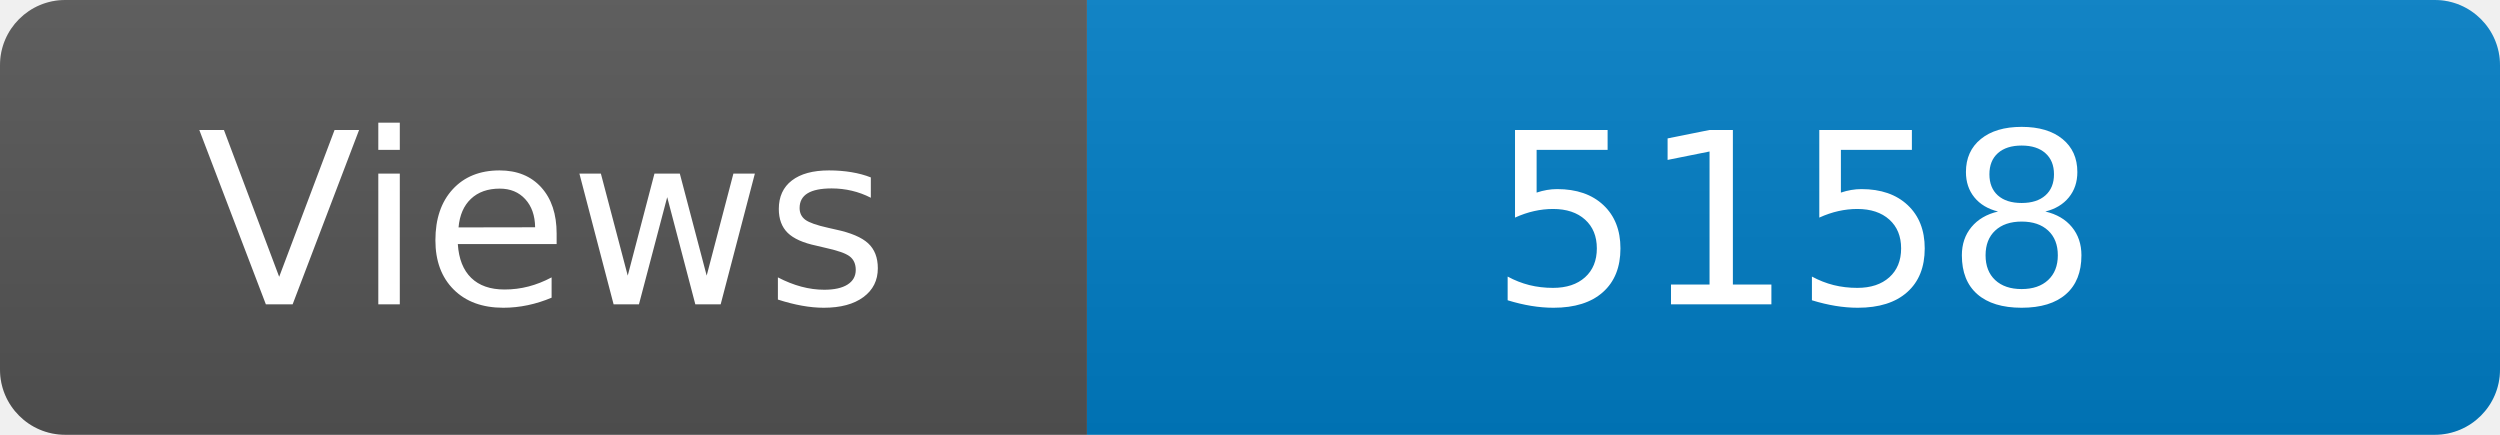
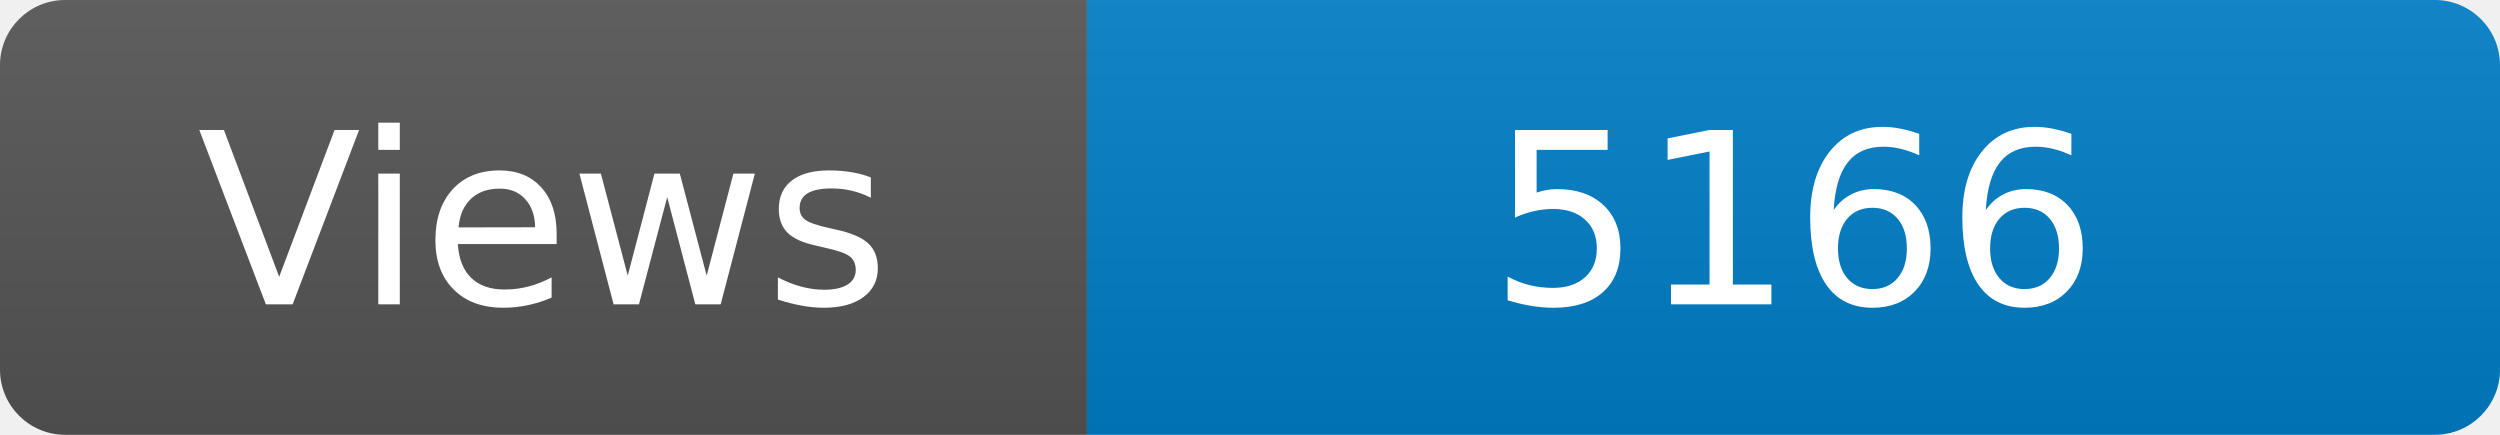
<svg xmlns="http://www.w3.org/2000/svg" width="115" height="20" role="img" aria-label="Maintained?: yes">
  <linearGradient id="s" x2="0" y2="100%">
    <stop offset="0" stop-color="#bbb" stop-opacity=".1" />
    <stop offset="1" stop-opacity=".1" />
  </linearGradient>
  <clipPath id="r">
    <rect width="115" height="20" rx="3" fill="#fff" />
  </clipPath>
  <g clip-path="url(#r)">
    <rect width="50" height="20" fill="#555" />
    <rect x="50" width="160" height="20" fill="#007ec6" />
    <rect width="115" height="20" fill="url(#s)" />
  </g>
  <g fill="#fff" text-anchor="middle" font-family="Verdana,Geneva,DejaVu Sans,sans-serif" font-size="110">
    <text x="250" y="140" transform="scale(.1)" fill="#fff">Views</text>
-     <text x="825" y="140" transform="scale(.1)" fill="#fff">5158</text>
+     <text x="825" y="140" transform="scale(.1)" fill="#fff">5166</text>
  </g>
</svg>
